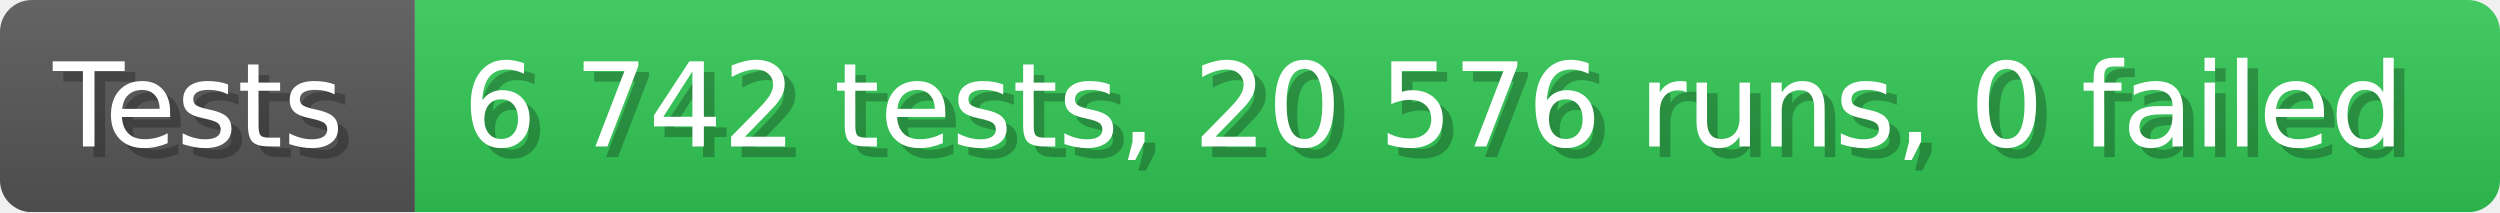
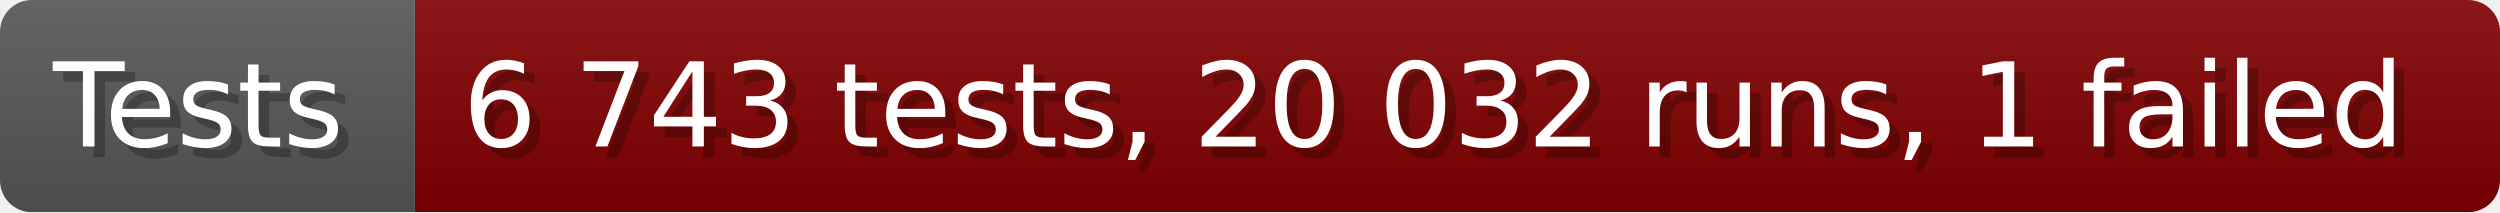
- <svg xmlns="http://www.w3.org/2000/svg" width="235.6" height="20" viewBox="0 0 2356 200" role="img" aria-label="Tests: 6 742 tests, 20 576 runs, 0 failed">
+ <svg xmlns="http://www.w3.org/2000/svg" width="235.6" height="20" viewBox="0 0 2356 200" role="img" aria-label="Tests: 6 743 tests, 20 032 runs, 1 failed">
  <linearGradient id="a" x2="0" y2="100%">
    <stop offset="0" stop-opacity=".1" stop-color="#EEE" />
    <stop offset="1" stop-opacity=".1" />
  </linearGradient>
  <mask id="m">
    <rect width="2356" height="200" rx="30" fill="#FFF" />
  </mask>
  <g mask="url(#m)">
    <rect width="391" height="200" fill="#555" />
-     <rect width="1965" height="200" fill="#31c653" x="391" />
+     <rect width="1965" height="200" fill="#800000" x="391" />
    <rect width="2356" height="200" fill="url(#a)" />
  </g>
  <g aria-hidden="true" fill="#fff" text-anchor="start" font-family="Verdana,DejaVu Sans,sans-serif" font-size="110">
    <text x="60" y="148" textLength="291" fill="#000" opacity="0.25">Tests</text>
    <text x="50" y="138" textLength="291">Tests</text>
-     <text x="446" y="148" textLength="1865" fill="#000" opacity="0.25">6 742 tests, 20 576 runs, 0 failed</text>
-     <text x="436" y="138" textLength="1865">6 742 tests, 20 576 runs, 0 failed</text>
+     <text x="446" y="148" textLength="1865" fill="#000" opacity="0.25">6 743 tests, 20 032 runs, 1 failed</text>
+     <text x="436" y="138" textLength="1865">6 743 tests, 20 032 runs, 1 failed</text>
  </g>
</svg>
